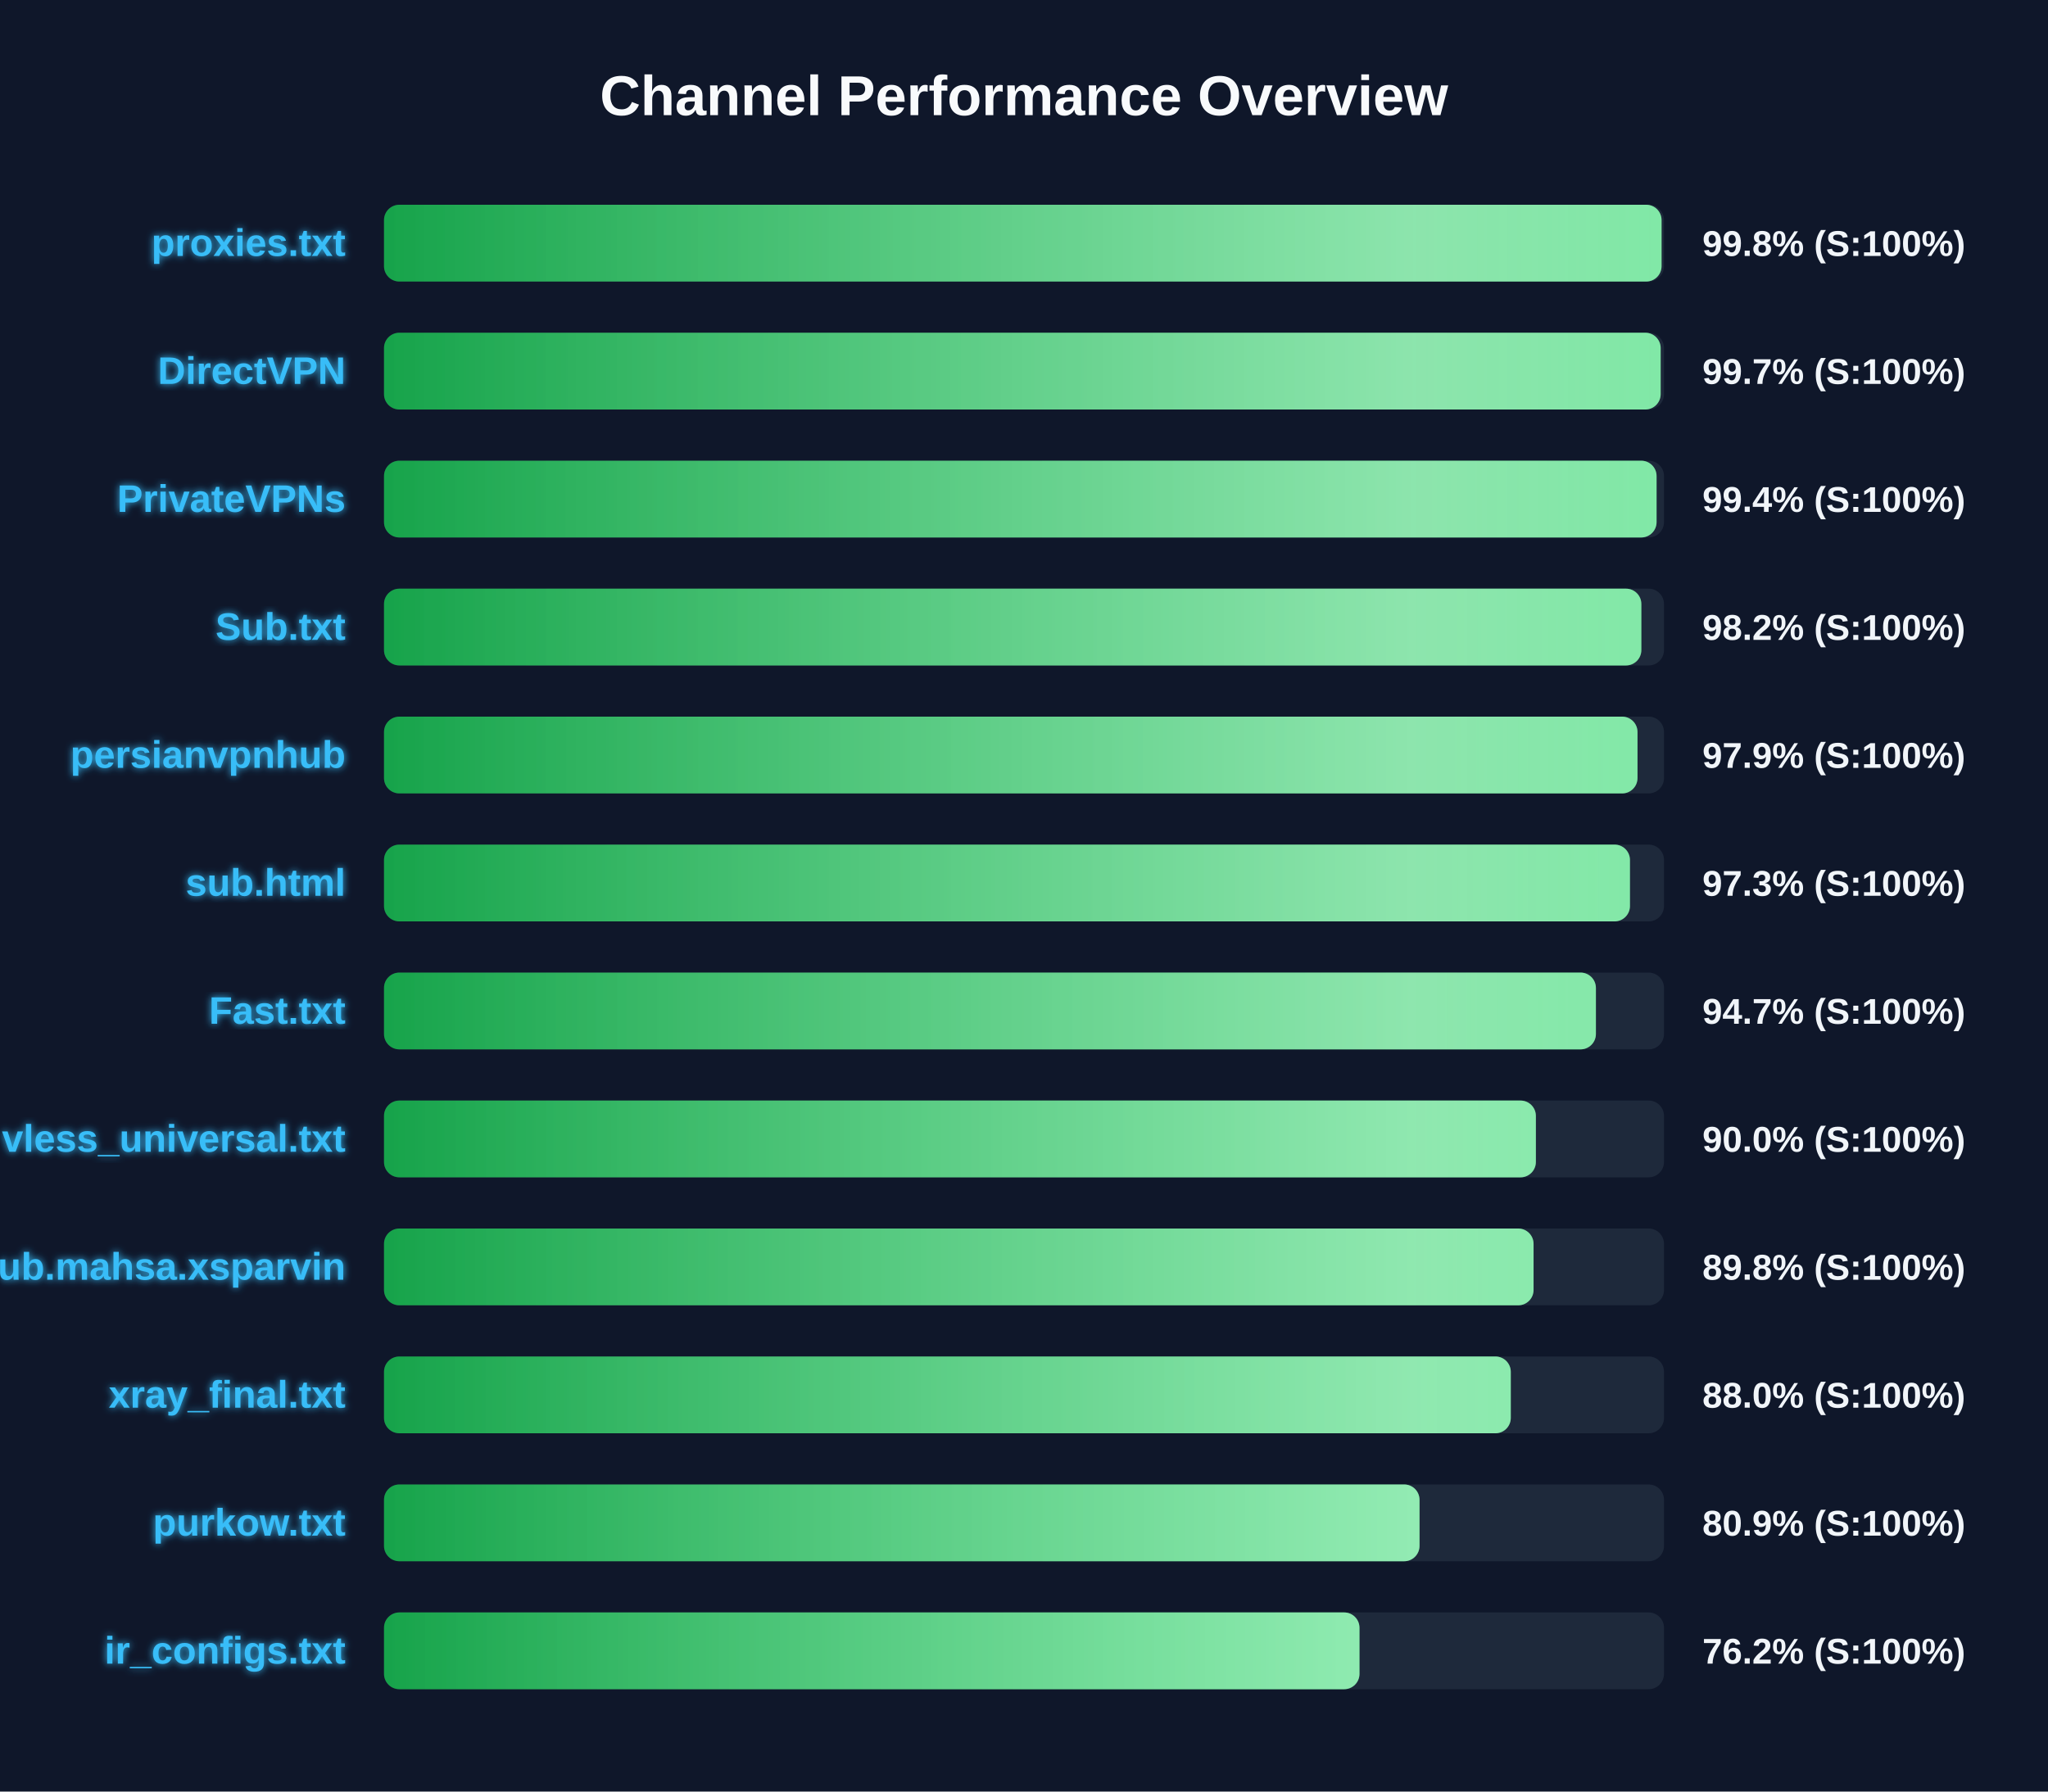
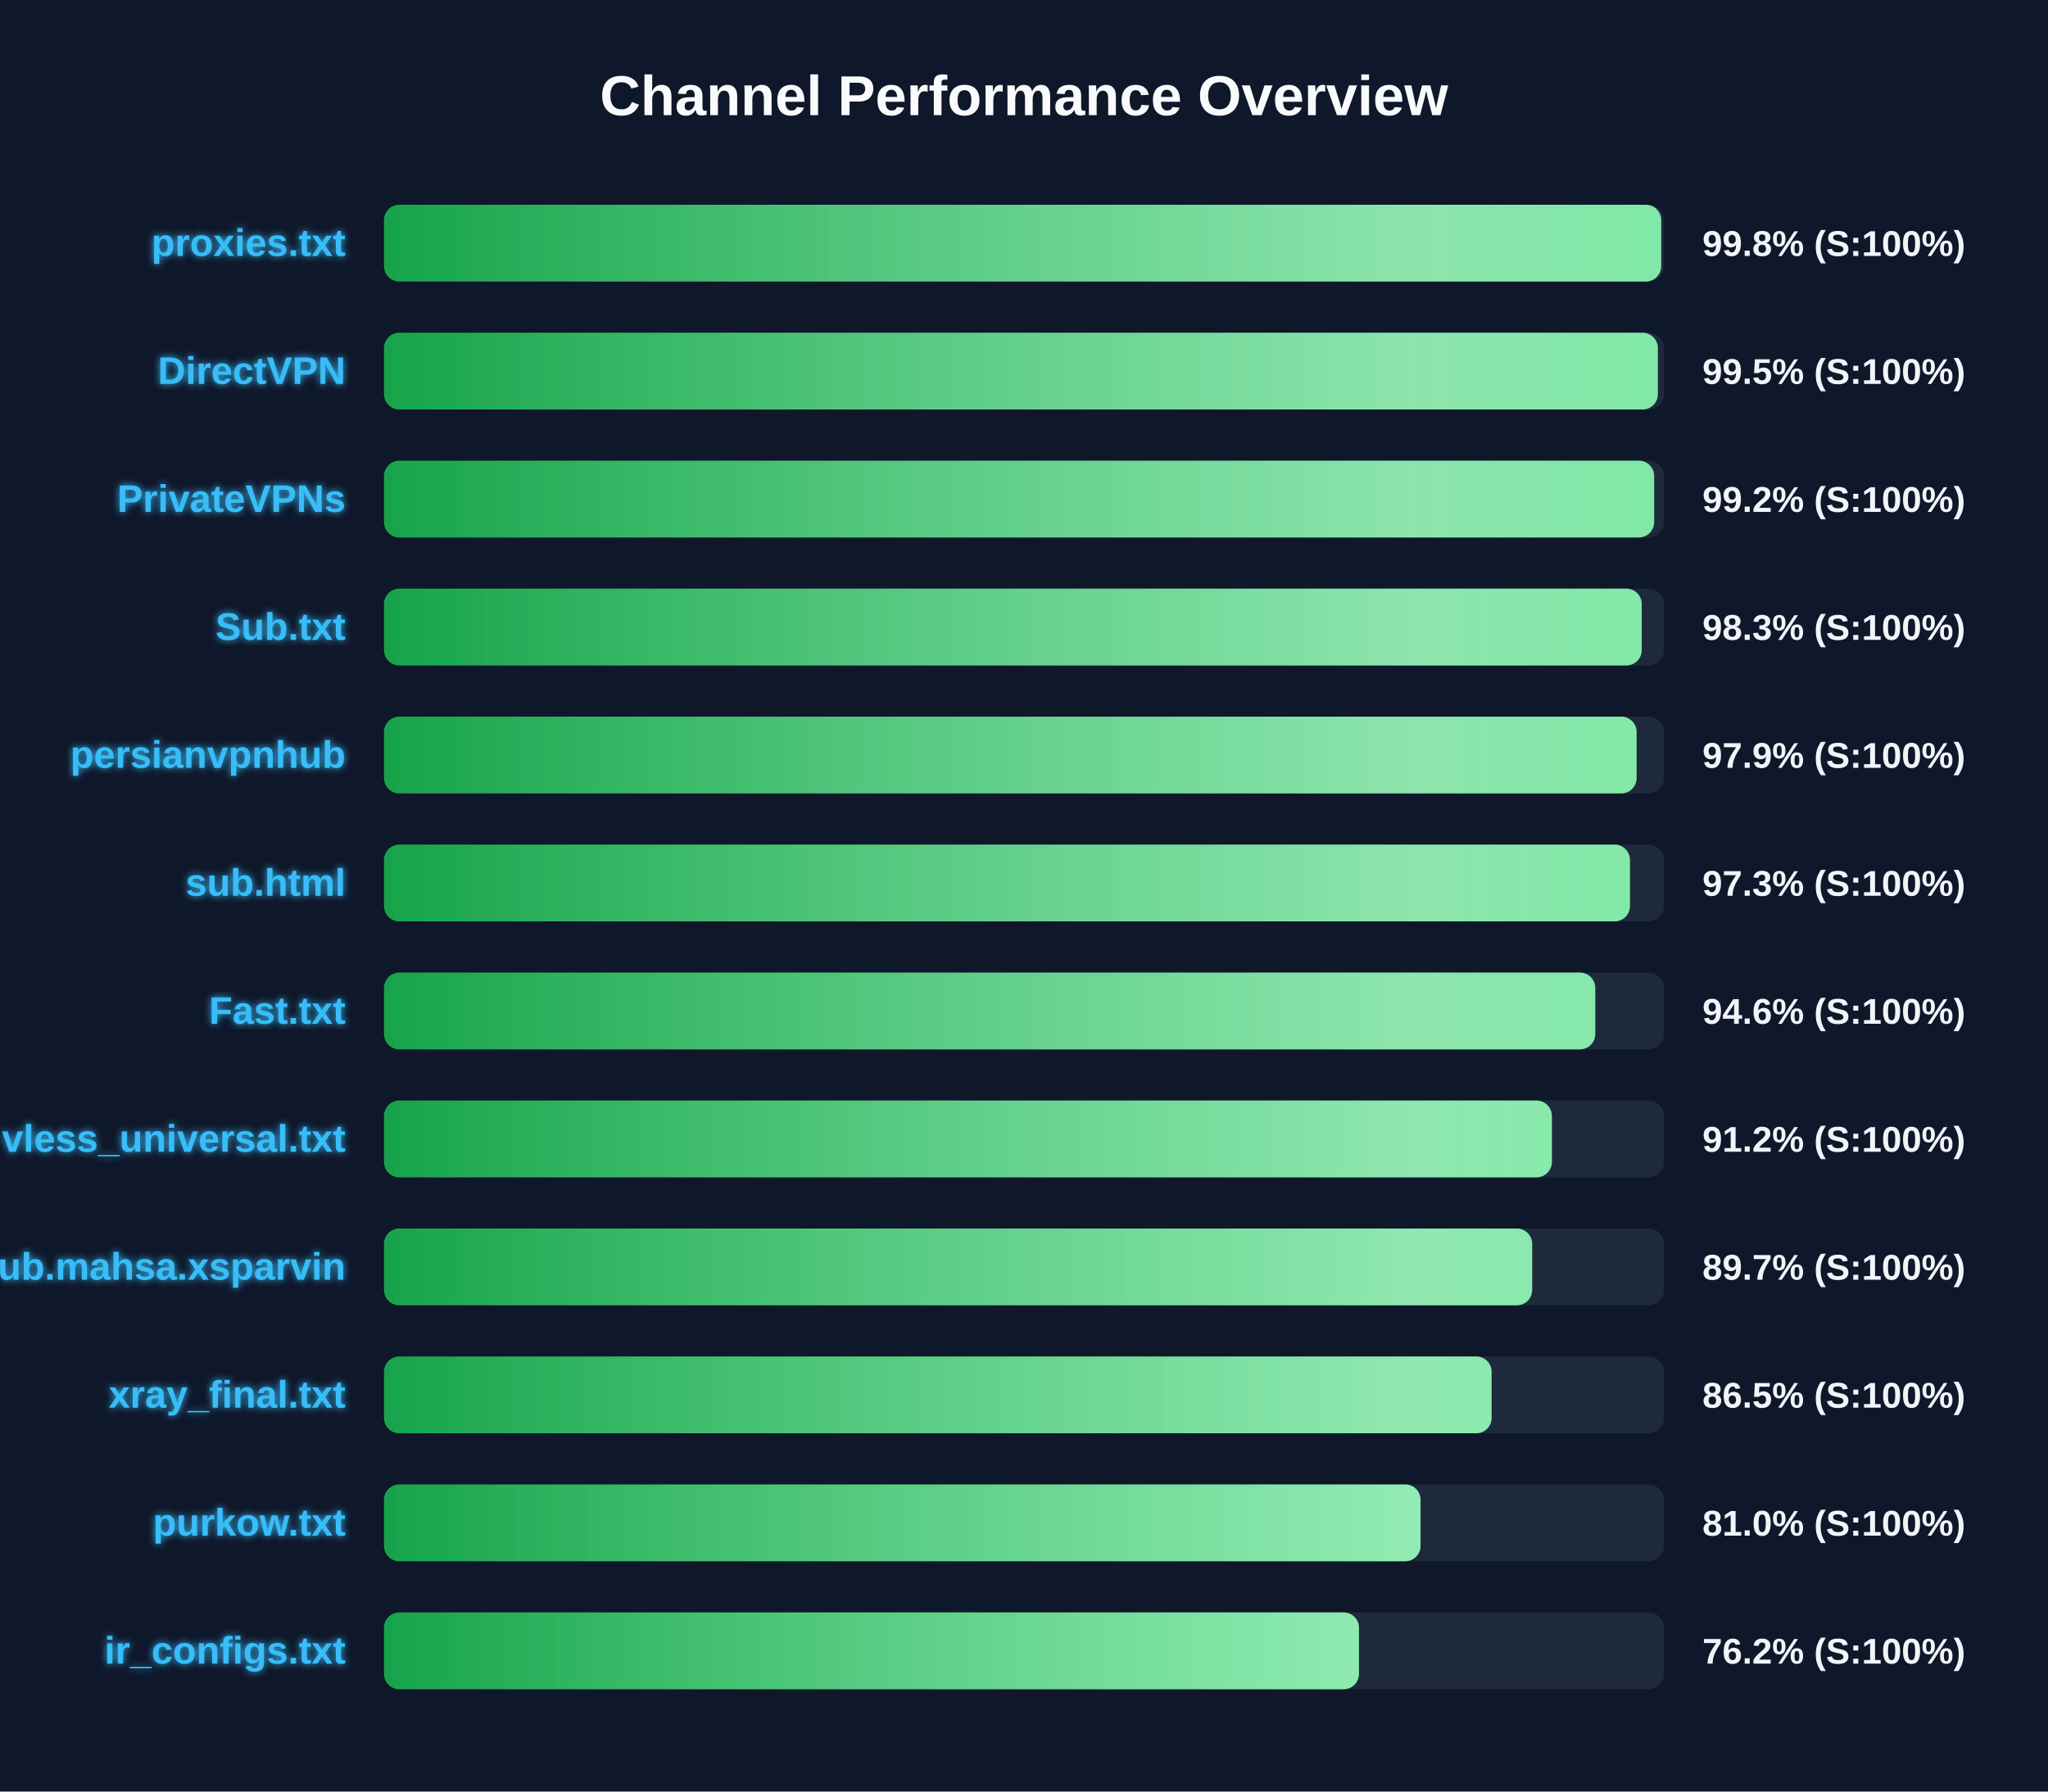
<svg xmlns="http://www.w3.org/2000/svg" width="800" height="700" version="1.1">
  <defs>
    <linearGradient id="grad-green" x1="0%" y1="0%" x2="100%" y2="0%">
      <stop offset="0%" stop-color="#16a34a" />
      <stop offset="100%" stop-color="#4ade80" />
    </linearGradient>
    <linearGradient id="grad-yellow" x1="0%" y1="0%" x2="100%" y2="0%">
      <stop offset="0%" stop-color="#ca8a04" />
      <stop offset="100%" stop-color="#fde047" />
    </linearGradient>
    <linearGradient id="grad-red" x1="0%" y1="0%" x2="100%" y2="0%">
      <stop offset="0%" stop-color="#dc2626" />
      <stop offset="100%" stop-color="#f87171" />
    </linearGradient>
    <linearGradient id="shimmer" x1="0%" y1="0%" x2="100%" y2="0%">
      <stop offset="0%" stop-color="rgba(255,255,255,0)" />
      <stop offset="50%" stop-color="rgba(255,255,255,0.4)" />
      <stop offset="100%" stop-color="rgba(255,255,255,0)" />
    </linearGradient>
    <filter id="glow" x="-20%" y="-20%" width="140%" height="140%">
      <feGaussianBlur stdDeviation="1.5" result="blur" />
      <feComposite in="SourceGraphic" in2="blur" operator="over" />
    </filter>
  </defs>
  <style>
        .bg-rect { fill: #0f172a; }
        .title { font: bold 22px 'Segoe UI', Arial, sans-serif; fill: #f8fafc; }
        .row { font: bold 15px 'Segoe UI', Arial, sans-serif; fill: #38bdf8; filter: url(#glow); }
        .score { font: bold 14px 'Segoe UI', Arial, sans-serif; fill: #f1f5f9; }
        @keyframes shimmer-anim {
            0% { transform: translateX(-100%); }
            100% { transform: translateX(200%); }
        }
        .shimmer-rect {
            animation: shimmer-anim 2.5s infinite linear;
        }
    </style>
  <rect width="100%" height="100%" class="bg-rect" />
  <text x="400" y="45" text-anchor="middle" class="title">Channel Performance Overview</text>
  <rect x="150" y="80" width="500" height="30" fill="#1e293b" rx="6" />
  <clipPath id="clip-0">
-     <rect x="150" y="80" width="499.05" height="30" rx="6" />
+     <rect x="150" y="80" width="498.9" height="30" rx="6" />
  </clipPath>
-   <rect x="150" y="80" width="499.05" height="30" fill="url(#grad-green)" rx="6" />
+   <rect x="150" y="80" width="498.9" height="30" fill="url(#grad-green)" rx="6" />
  <g clip-path="url(#clip-0)">
    <rect x="150" y="80" width="100%" height="30" fill="url(#shimmer)" class="shimmer-rect" />
  </g>
  <text x="135" y="100" text-anchor="end" class="row">proxies.txt</text>
  <text x="665" y="100" text-anchor="start" class="score">99.8% (S:100%)</text>
  <rect x="150" y="130" width="500" height="30" fill="#1e293b" rx="6" />
  <clipPath id="clip-1">
-     <rect x="150" y="130" width="498.7" height="30" rx="6" />
+     <rect x="150" y="130" width="497.6" height="30" rx="6" />
  </clipPath>
-   <rect x="150" y="130" width="498.7" height="30" fill="url(#grad-green)" rx="6" />
+   <rect x="150" y="130" width="497.6" height="30" fill="url(#grad-green)" rx="6" />
  <g clip-path="url(#clip-1)">
    <rect x="150" y="130" width="100%" height="30" fill="url(#shimmer)" class="shimmer-rect" />
  </g>
  <text x="135" y="150" text-anchor="end" class="row">DirectVPN</text>
-   <text x="665" y="150" text-anchor="start" class="score">99.7% (S:100%)</text>
+   <text x="665" y="150" text-anchor="start" class="score">99.5% (S:100%)</text>
  <rect x="150" y="180" width="500" height="30" fill="#1e293b" rx="6" />
  <clipPath id="clip-2">
-     <rect x="150" y="180" width="497.1" height="30" rx="6" />
+     <rect x="150" y="180" width="496.15" height="30" rx="6" />
  </clipPath>
-   <rect x="150" y="180" width="497.1" height="30" fill="url(#grad-green)" rx="6" />
+   <rect x="150" y="180" width="496.15" height="30" fill="url(#grad-green)" rx="6" />
  <g clip-path="url(#clip-2)">
    <rect x="150" y="180" width="100%" height="30" fill="url(#shimmer)" class="shimmer-rect" />
  </g>
  <text x="135" y="200" text-anchor="end" class="row">PrivateVPNs</text>
-   <text x="665" y="200" text-anchor="start" class="score">99.4% (S:100%)</text>
+   <text x="665" y="200" text-anchor="start" class="score">99.2% (S:100%)</text>
  <rect x="150" y="230" width="500" height="30" fill="#1e293b" rx="6" />
  <clipPath id="clip-3">
-     <rect x="150" y="230" width="491.15" height="30" rx="6" />
+     <rect x="150" y="230" width="491.3" height="30" rx="6" />
  </clipPath>
-   <rect x="150" y="230" width="491.15" height="30" fill="url(#grad-green)" rx="6" />
+   <rect x="150" y="230" width="491.3" height="30" fill="url(#grad-green)" rx="6" />
  <g clip-path="url(#clip-3)">
    <rect x="150" y="230" width="100%" height="30" fill="url(#shimmer)" class="shimmer-rect" />
  </g>
  <text x="135" y="250" text-anchor="end" class="row">Sub.txt</text>
-   <text x="665" y="250" text-anchor="start" class="score">98.2% (S:100%)</text>
+   <text x="665" y="250" text-anchor="start" class="score">98.3% (S:100%)</text>
  <rect x="150" y="280" width="500" height="30" fill="#1e293b" rx="6" />
  <clipPath id="clip-4">
-     <rect x="150" y="280" width="489.65" height="30" rx="6" />
+     <rect x="150" y="280" width="489.3" height="30" rx="6" />
  </clipPath>
-   <rect x="150" y="280" width="489.65" height="30" fill="url(#grad-green)" rx="6" />
+   <rect x="150" y="280" width="489.3" height="30" fill="url(#grad-green)" rx="6" />
  <g clip-path="url(#clip-4)">
    <rect x="150" y="280" width="100%" height="30" fill="url(#shimmer)" class="shimmer-rect" />
  </g>
  <text x="135" y="300" text-anchor="end" class="row">persianvpnhub</text>
  <text x="665" y="300" text-anchor="start" class="score">97.9% (S:100%)</text>
  <rect x="150" y="330" width="500" height="30" fill="#1e293b" rx="6" />
  <clipPath id="clip-5">
    <rect x="150" y="330" width="486.7" height="30" rx="6" />
  </clipPath>
  <rect x="150" y="330" width="486.7" height="30" fill="url(#grad-green)" rx="6" />
  <g clip-path="url(#clip-5)">
    <rect x="150" y="330" width="100%" height="30" fill="url(#shimmer)" class="shimmer-rect" />
  </g>
  <text x="135" y="350" text-anchor="end" class="row">sub.html</text>
  <text x="665" y="350" text-anchor="start" class="score">97.3% (S:100%)</text>
  <rect x="150" y="380" width="500" height="30" fill="#1e293b" rx="6" />
  <clipPath id="clip-6">
-     <rect x="150" y="380" width="473.4" height="30" rx="6" />
+     <rect x="150" y="380" width="473.15" height="30" rx="6" />
  </clipPath>
-   <rect x="150" y="380" width="473.4" height="30" fill="url(#grad-green)" rx="6" />
+   <rect x="150" y="380" width="473.15" height="30" fill="url(#grad-green)" rx="6" />
  <g clip-path="url(#clip-6)">
    <rect x="150" y="380" width="100%" height="30" fill="url(#shimmer)" class="shimmer-rect" />
  </g>
  <text x="135" y="400" text-anchor="end" class="row">Fast.txt</text>
-   <text x="665" y="400" text-anchor="start" class="score">94.7% (S:100%)</text>
+   <text x="665" y="400" text-anchor="start" class="score">94.6% (S:100%)</text>
  <rect x="150" y="430" width="500" height="30" fill="#1e293b" rx="6" />
  <clipPath id="clip-7">
-     <rect x="150" y="430" width="449.95" height="30" rx="6" />
+     <rect x="150" y="430" width="456.2" height="30" rx="6" />
  </clipPath>
-   <rect x="150" y="430" width="449.95" height="30" fill="url(#grad-green)" rx="6" />
+   <rect x="150" y="430" width="456.2" height="30" fill="url(#grad-green)" rx="6" />
  <g clip-path="url(#clip-7)">
    <rect x="150" y="430" width="100%" height="30" fill="url(#shimmer)" class="shimmer-rect" />
  </g>
  <text x="135" y="450" text-anchor="end" class="row">vless_universal.txt</text>
-   <text x="665" y="450" text-anchor="start" class="score">90.0% (S:100%)</text>
+   <text x="665" y="450" text-anchor="start" class="score">91.2% (S:100%)</text>
  <rect x="150" y="480" width="500" height="30" fill="#1e293b" rx="6" />
  <clipPath id="clip-8">
-     <rect x="150" y="480" width="449.05" height="30" rx="6" />
+     <rect x="150" y="480" width="448.5" height="30" rx="6" />
  </clipPath>
-   <rect x="150" y="480" width="449.05" height="30" fill="url(#grad-green)" rx="6" />
+   <rect x="150" y="480" width="448.5" height="30" fill="url(#grad-green)" rx="6" />
  <g clip-path="url(#clip-8)">
    <rect x="150" y="480" width="100%" height="30" fill="url(#shimmer)" class="shimmer-rect" />
  </g>
  <text x="135" y="500" text-anchor="end" class="row">Sub.mahsa.xsparvin</text>
-   <text x="665" y="500" text-anchor="start" class="score">89.8% (S:100%)</text>
+   <text x="665" y="500" text-anchor="start" class="score">89.7% (S:100%)</text>
  <rect x="150" y="530" width="500" height="30" fill="#1e293b" rx="6" />
  <clipPath id="clip-9">
-     <rect x="150" y="530" width="440.15" height="30" rx="6" />
+     <rect x="150" y="530" width="432.65" height="30" rx="6" />
  </clipPath>
-   <rect x="150" y="530" width="440.15" height="30" fill="url(#grad-green)" rx="6" />
+   <rect x="150" y="530" width="432.65" height="30" fill="url(#grad-green)" rx="6" />
  <g clip-path="url(#clip-9)">
    <rect x="150" y="530" width="100%" height="30" fill="url(#shimmer)" class="shimmer-rect" />
  </g>
  <text x="135" y="550" text-anchor="end" class="row">xray_final.txt</text>
-   <text x="665" y="550" text-anchor="start" class="score">88.0% (S:100%)</text>
+   <text x="665" y="550" text-anchor="start" class="score">86.5% (S:100%)</text>
  <rect x="150" y="580" width="500" height="30" fill="#1e293b" rx="6" />
  <clipPath id="clip-10">
-     <rect x="150" y="580" width="404.5" height="30" rx="6" />
+     <rect x="150" y="580" width="404.9" height="30" rx="6" />
  </clipPath>
-   <rect x="150" y="580" width="404.5" height="30" fill="url(#grad-green)" rx="6" />
+   <rect x="150" y="580" width="404.9" height="30" fill="url(#grad-green)" rx="6" />
  <g clip-path="url(#clip-10)">
    <rect x="150" y="580" width="100%" height="30" fill="url(#shimmer)" class="shimmer-rect" />
  </g>
  <text x="135" y="600" text-anchor="end" class="row">purkow.txt</text>
-   <text x="665" y="600" text-anchor="start" class="score">80.9% (S:100%)</text>
+   <text x="665" y="600" text-anchor="start" class="score">81.0% (S:100%)</text>
  <rect x="150" y="630" width="500" height="30" fill="#1e293b" rx="6" />
  <clipPath id="clip-11">
-     <rect x="150" y="630" width="381.05" height="30" rx="6" />
+     <rect x="150" y="630" width="380.85" height="30" rx="6" />
  </clipPath>
-   <rect x="150" y="630" width="381.05" height="30" fill="url(#grad-green)" rx="6" />
+   <rect x="150" y="630" width="380.85" height="30" fill="url(#grad-green)" rx="6" />
  <g clip-path="url(#clip-11)">
    <rect x="150" y="630" width="100%" height="30" fill="url(#shimmer)" class="shimmer-rect" />
  </g>
  <text x="135" y="650" text-anchor="end" class="row">ir_configs.txt</text>
  <text x="665" y="650" text-anchor="start" class="score">76.2% (S:100%)</text>
</svg>
